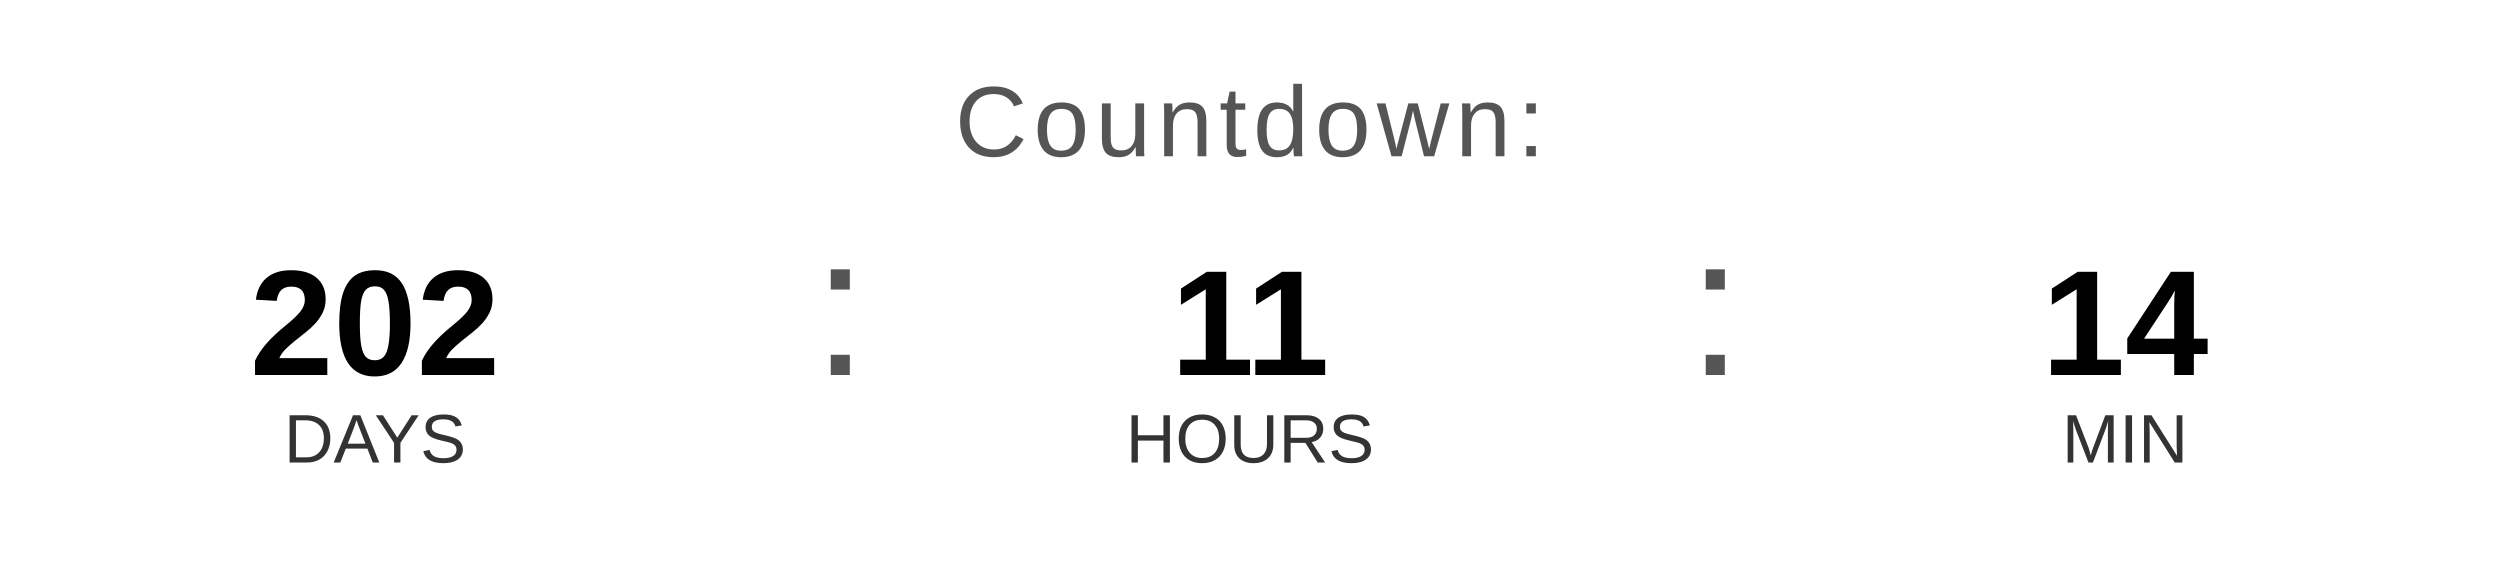
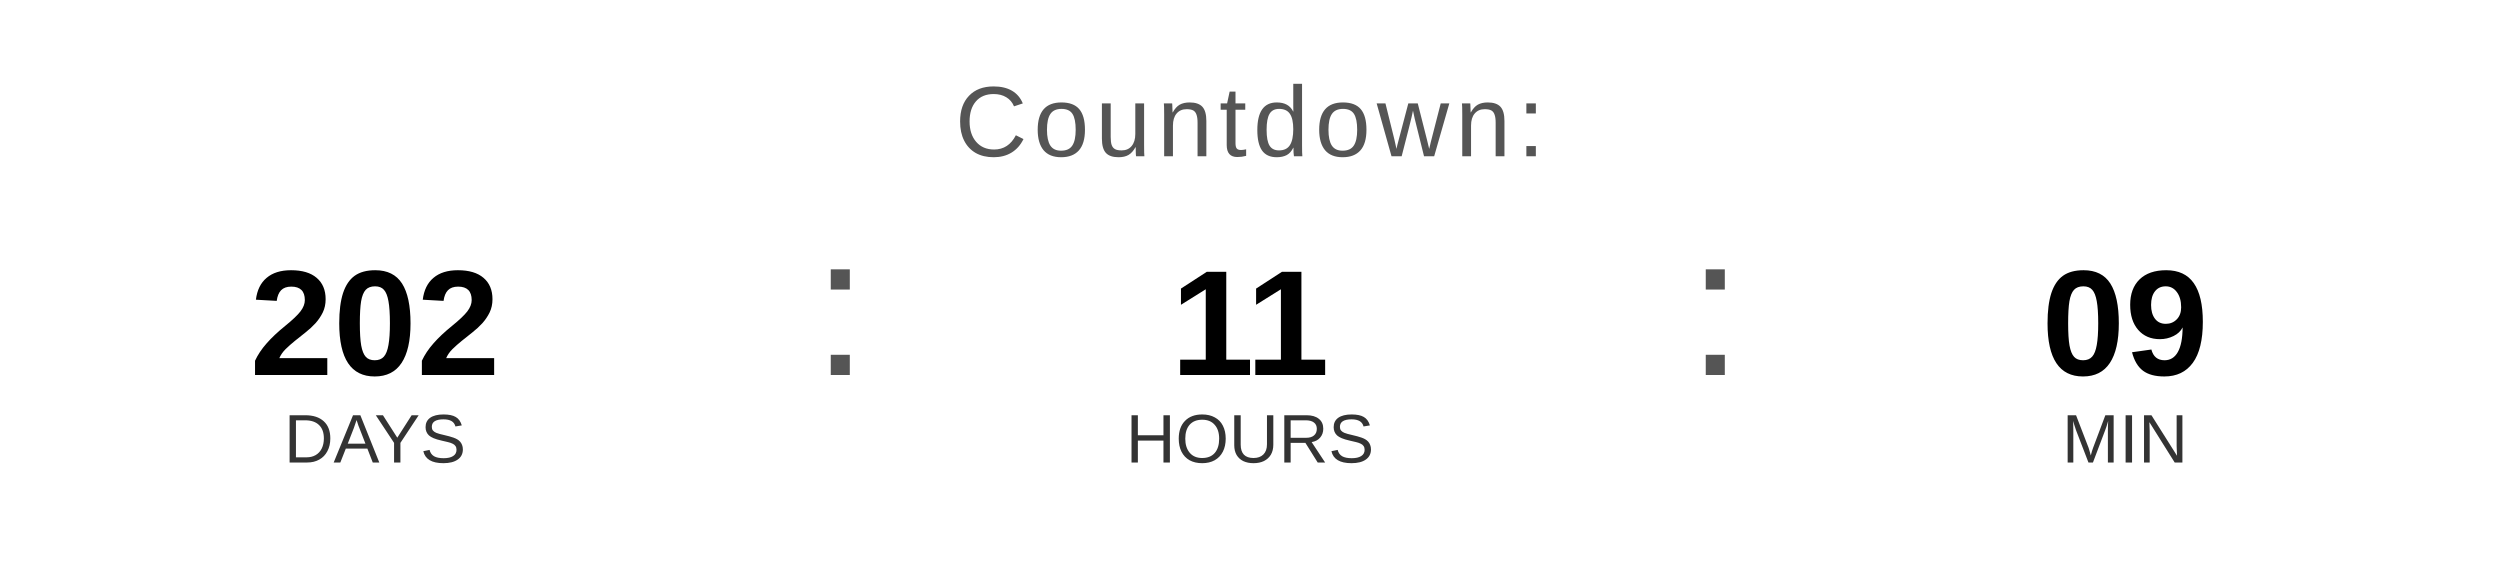
<svg xmlns="http://www.w3.org/2000/svg" width="400" height="90" viewBox="0 0 400 90">
  <text x="200" y="25" font-family="Arial, Helvetica, sans-serif" font-size="16" fill="#555555" text-anchor="middle" letter-spacing="1">
    Countdown:
  </text>
  <text x="60" y="60" font-family="Arial, Helvetica, sans-serif" font-size="24" font-weight="bold" fill="#000000" text-anchor="middle">202</text>
  <text x="60" y="74" font-family="Arial, Helvetica, sans-serif" font-size="11" fill="#333333" text-anchor="middle">DAYS</text>
  <text x="130" y="60" font-family="Arial, sans-serif" font-size="32" fill="#555555">:</text>
  <text x="200" y="60" font-family="Arial, Helvetica, sans-serif" font-size="24" font-weight="bold" fill="#000000" text-anchor="middle">11</text>
  <text x="200" y="74" font-family="Arial, Helvetica, sans-serif" font-size="11" fill="#333333" text-anchor="middle">HOURS</text>
  <text x="270" y="60" font-family="Arial, sans-serif" font-size="32" fill="#555555">:</text>
-   <text x="340" y="60" font-family="Arial, Helvetica, sans-serif" font-size="24" font-weight="bold" fill="#000000" text-anchor="middle">14</text>
+   <text x="340" y="60" font-family="Arial, Helvetica, sans-serif" font-size="24" font-weight="bold" fill="#000000" text-anchor="middle">09</text>
  <text x="340" y="74" font-family="Arial, Helvetica, sans-serif" font-size="11" fill="#333333" text-anchor="middle">MIN</text>
</svg>
